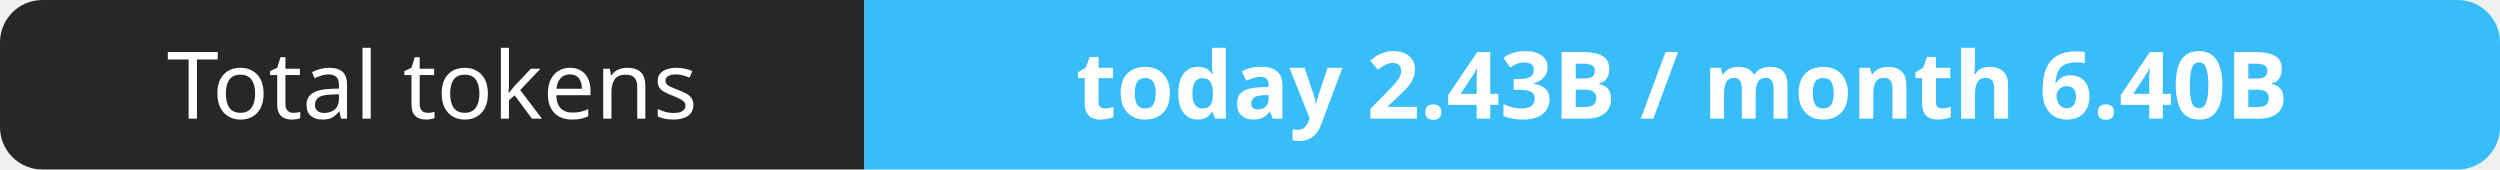
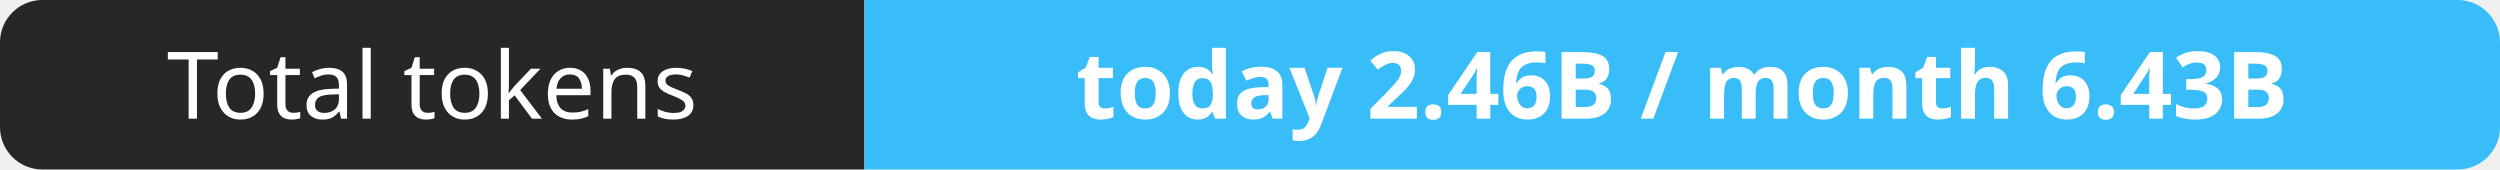
- <svg xmlns="http://www.w3.org/2000/svg" width="295" height="20" role="img" aria-label="Total tokens: today 2.43B / month 6.40B">
+ <svg xmlns="http://www.w3.org/2000/svg" width="295" height="20" role="img" aria-label="Total tokens: today 2.46B / month 6.43B">
  <clipPath id="r">
    <rect width="295" height="20" rx="5" fill="#fff" />
  </clipPath>
  <g clip-path="url(#r)">
    <rect width="102" height="20" fill="#27272a" />
    <rect x="102" width="193" height="20" fill="#38bdf8" />
  </g>
  <g fill="#fff" text-anchor="middle" font-family="Verdana,Geneva,sans-serif" font-size="11">
    <text x="51.0" y="14">Total tokens</text>
-     <text x="198.5" y="14" font-weight="700">today 2.43B / month 6.40B</text>
+     <text x="198.5" y="14" font-weight="700">today 2.46B / month 6.43B</text>
  </g>
</svg>
